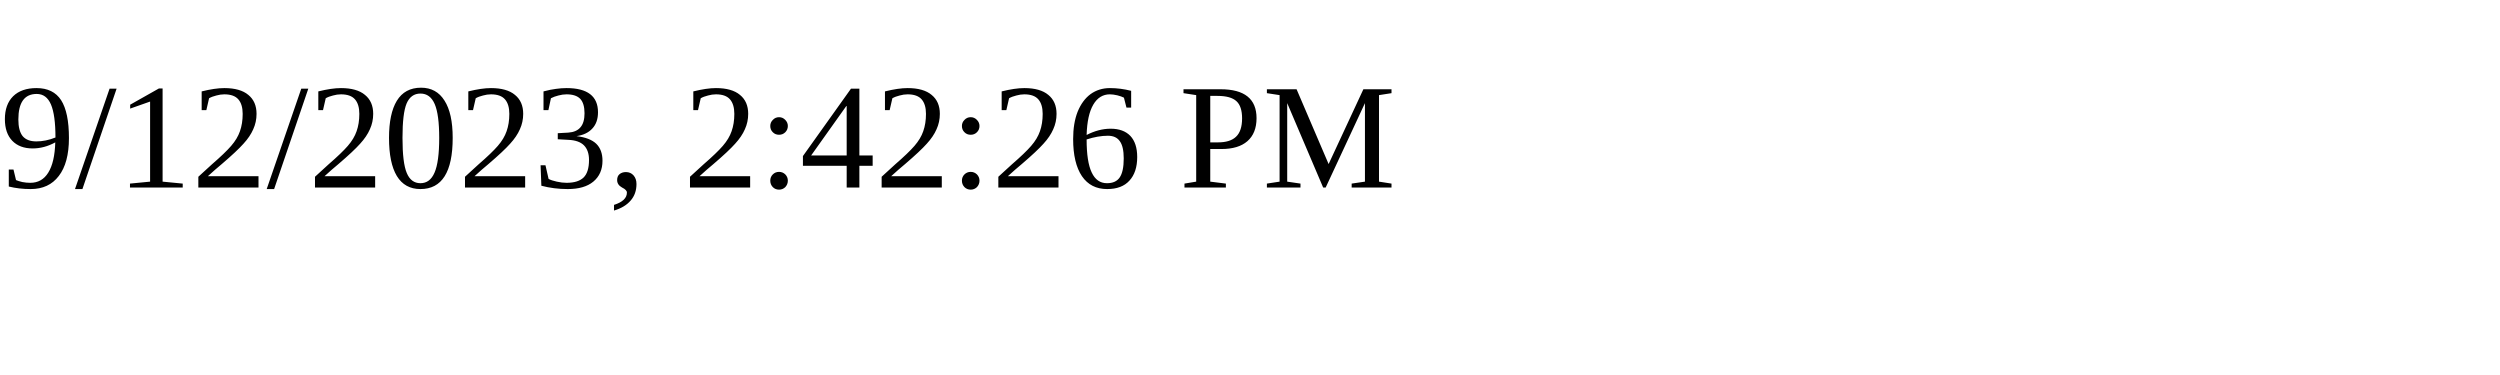
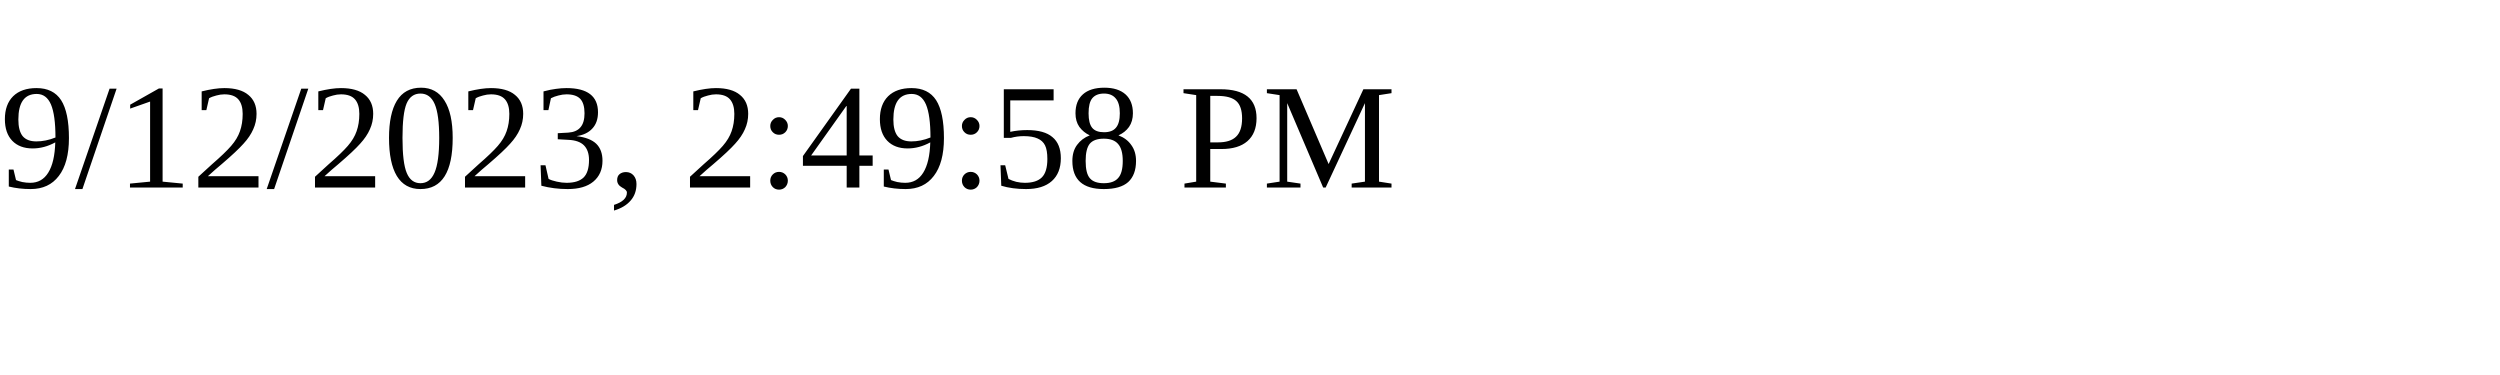
<svg xmlns="http://www.w3.org/2000/svg" height="30" width="200">
-   <text x="0" y="15">9/12/2023, 2:42:26 PM</text>
+   <text x="0" y="15">9/12/2023, 2:49:58 PM</text>
</svg>
